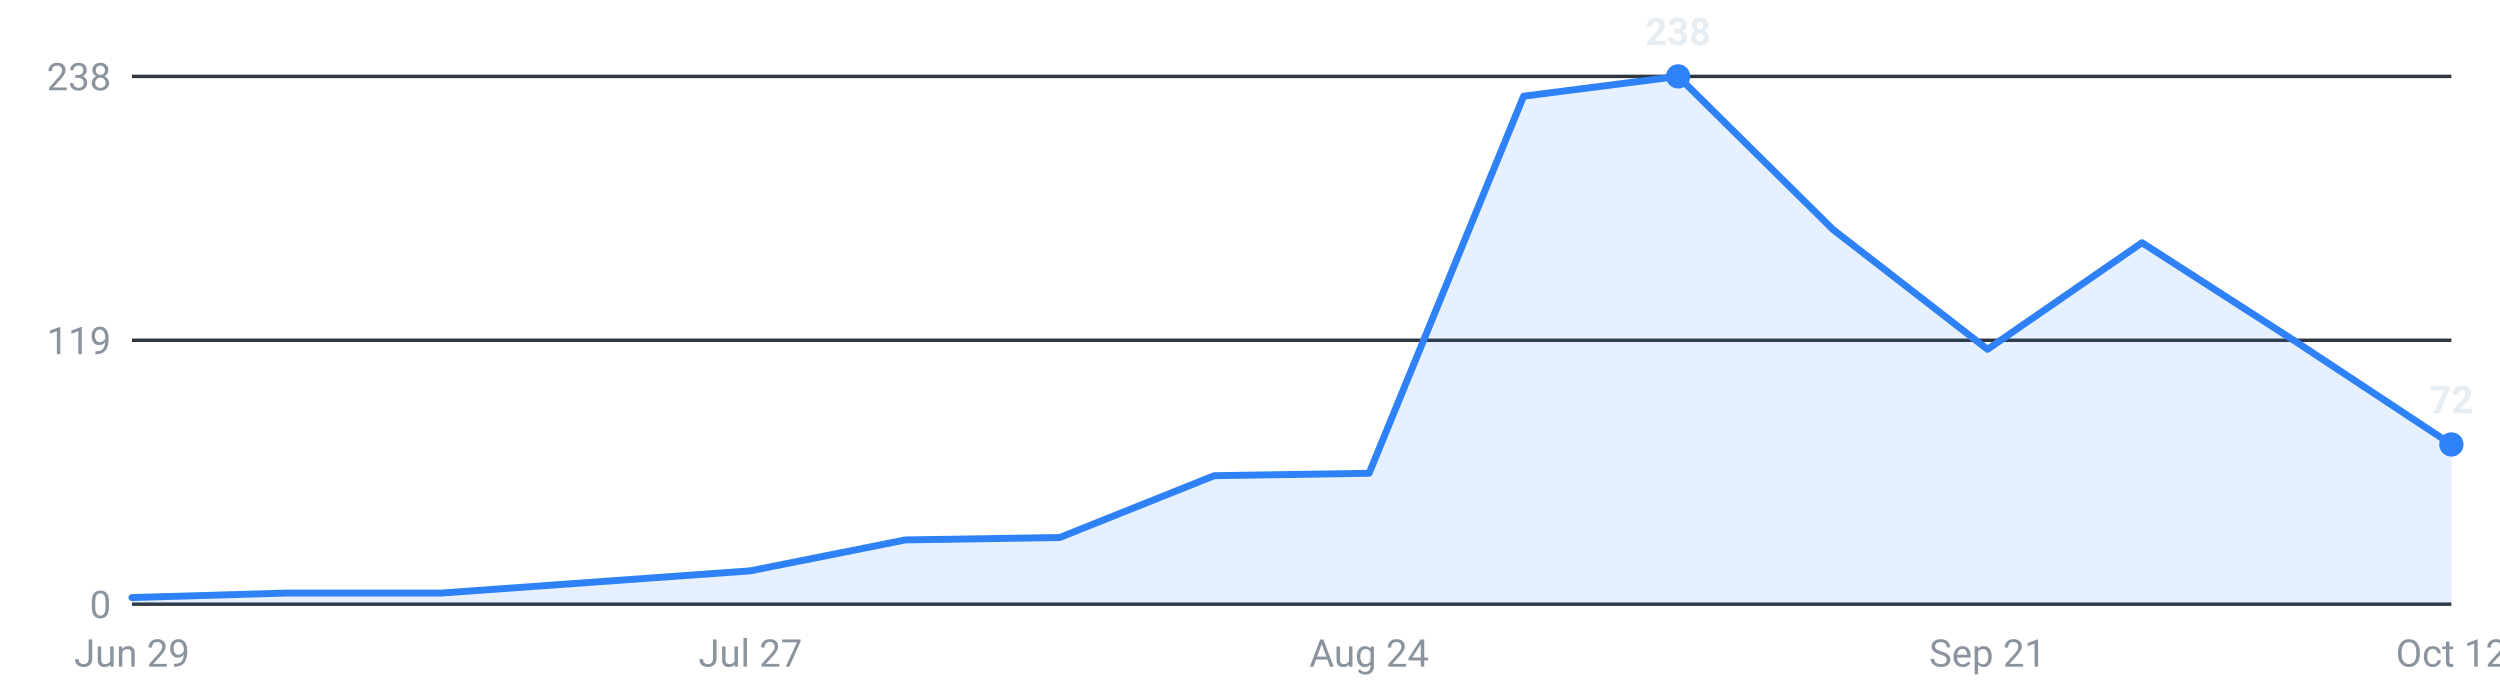
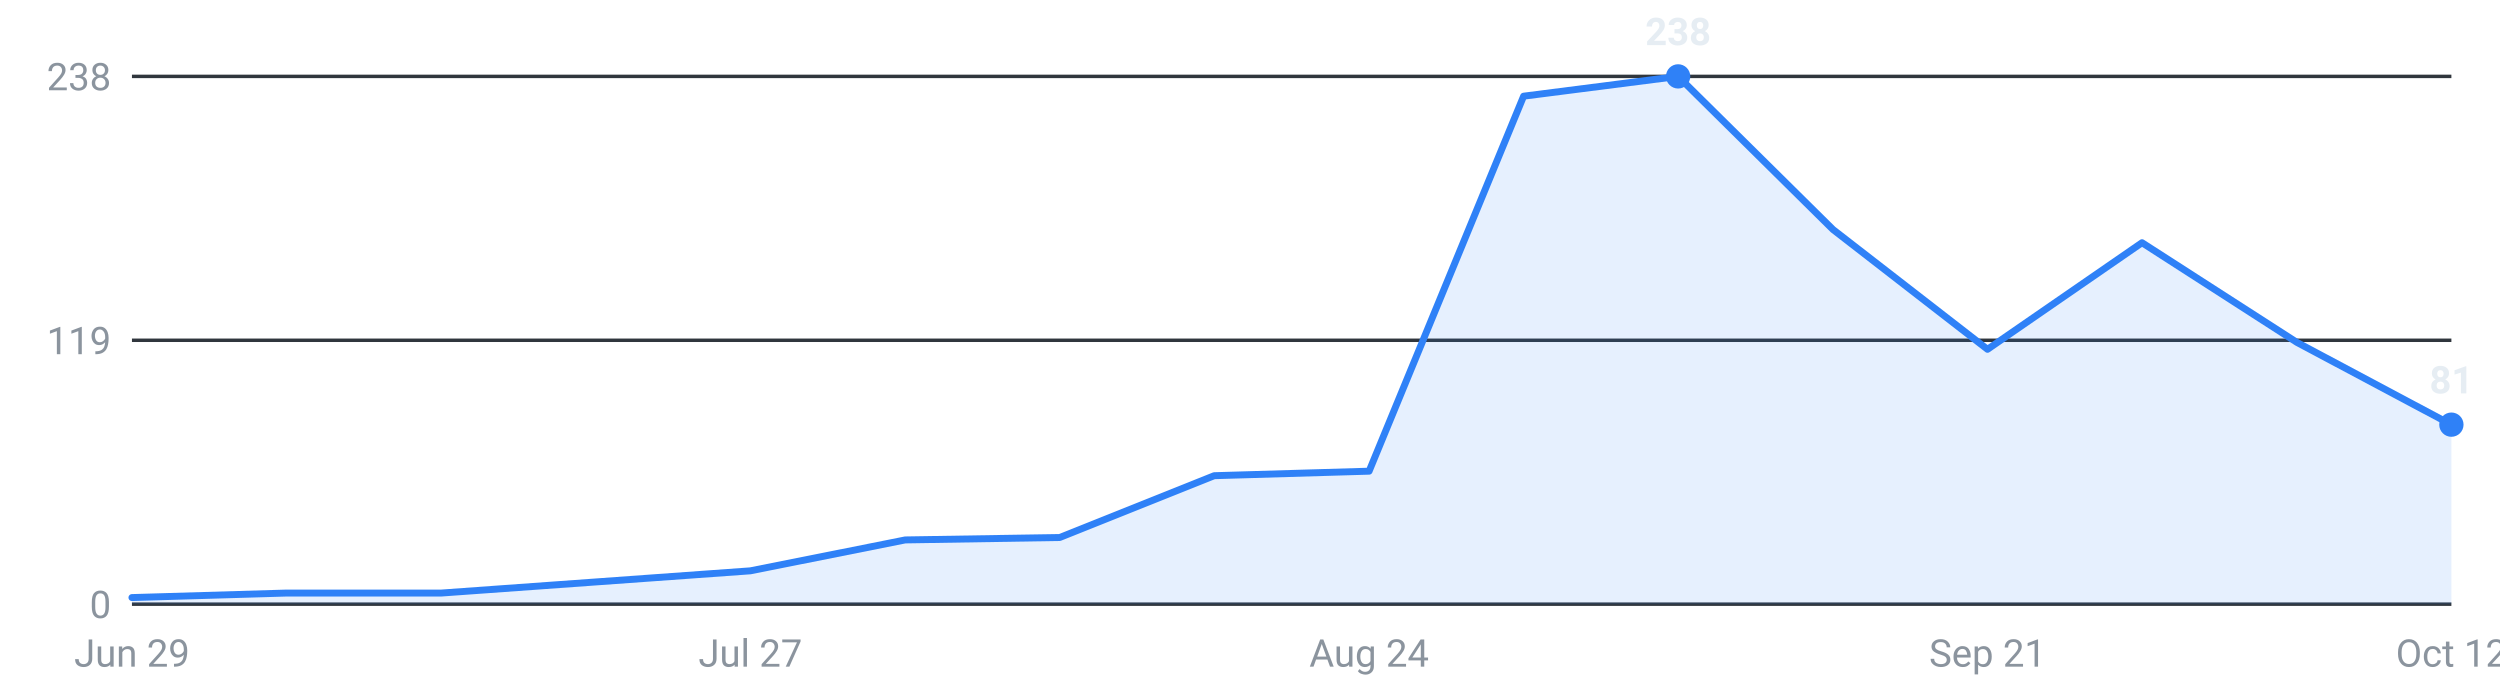
<svg xmlns="http://www.w3.org/2000/svg" viewBox="0 0 720 200" width="720" height="200" role="img" aria-label="Internships posted per week, last 16 weeks">
  <g font-family="-apple-system,Segoe UI,Roboto,sans-serif" font-size="11">
    <line x1="38" y1="174.0" x2="706" y2="174.0" stroke="#30363d" stroke-width="1" />
    <text x="32" y="178.0" text-anchor="end" fill="#8b949e">0</text>
    <line x1="38" y1="98.0" x2="706" y2="98.0" stroke="#30363d" stroke-width="1" />
    <text x="32" y="102.0" text-anchor="end" fill="#8b949e">119</text>
    <line x1="38" y1="22.0" x2="706" y2="22.0" stroke="#30363d" stroke-width="1" />
    <text x="32" y="26.0" text-anchor="end" fill="#8b949e">238</text>
-     <path d="M38.0,174 L38.0,172.1 L82.5,170.8 L127.1,170.8 L171.6,167.6 L216.1,164.4 L260.7,155.5 L305.2,154.8 L349.7,137.0 L394.3,136.3 L438.8,27.7 L483.3,22.0 L527.9,66.1 L572.4,100.6 L616.9,69.9 L661.5,98.6 L706.0,128.0 L706.0,174 Z" fill="#2f81f7" fill-opacity="0.12" />
-     <polyline points="38.0,172.1 82.5,170.8 127.1,170.8 171.6,167.6 216.1,164.4 260.7,155.5 305.2,154.8 349.7,137.0 394.3,136.3 438.8,27.7 483.3,22.0 527.9,66.1 572.4,100.6 616.9,69.9 661.5,98.6 706.0,128.0" fill="none" stroke="#2f81f7" stroke-width="2" stroke-linejoin="round" stroke-linecap="round" />
+     <path d="M38.0,174 L38.0,172.1 L82.5,170.8 L127.1,170.8 L171.6,167.6 L216.1,164.4 L260.7,155.5 L305.2,154.8 L349.7,137.0 L394.3,135.7 L438.8,27.7 L483.3,22.0 L527.9,66.1 L572.4,100.6 L616.9,69.9 L661.5,98.6 L706.0,122.3 L706.0,174 Z" fill="#2f81f7" fill-opacity="0.12" />
+     <polyline points="38.0,172.1 82.5,170.8 127.1,170.8 171.6,167.6 216.1,164.4 260.7,155.5 305.2,154.8 349.7,137.0 394.3,135.7 438.8,27.7 483.3,22.0 527.9,66.1 572.4,100.6 616.9,69.9 661.5,98.6 706.0,122.3" fill="none" stroke="#2f81f7" stroke-width="2" stroke-linejoin="round" stroke-linecap="round" />
    <circle cx="483.3" cy="22.0" r="3.5" fill="#2f81f7" />
    <text x="483.3" y="13.0" text-anchor="middle" fill="#e6edf3" font-weight="600">238</text>
-     <circle cx="706.0" cy="128.0" r="3.5" fill="#2f81f7" />
-     <text x="706.0" y="119.0" text-anchor="middle" fill="#e6edf3" font-weight="600">72</text>
+     <circle cx="706.0" cy="122.3" r="3.5" fill="#2f81f7" />
+     <text x="706.0" y="113.3" text-anchor="middle" fill="#e6edf3" font-weight="600">81</text>
    <text x="38.0" y="192" text-anchor="middle" fill="#8b949e">Jun 29</text>
    <text x="216.1" y="192" text-anchor="middle" fill="#8b949e">Jul 27</text>
    <text x="394.3" y="192" text-anchor="middle" fill="#8b949e">Aug 24</text>
    <text x="572.4" y="192" text-anchor="middle" fill="#8b949e">Sep 21</text>
    <text x="706.0" y="192" text-anchor="middle" fill="#8b949e">Oct 12</text>
  </g>
</svg>
